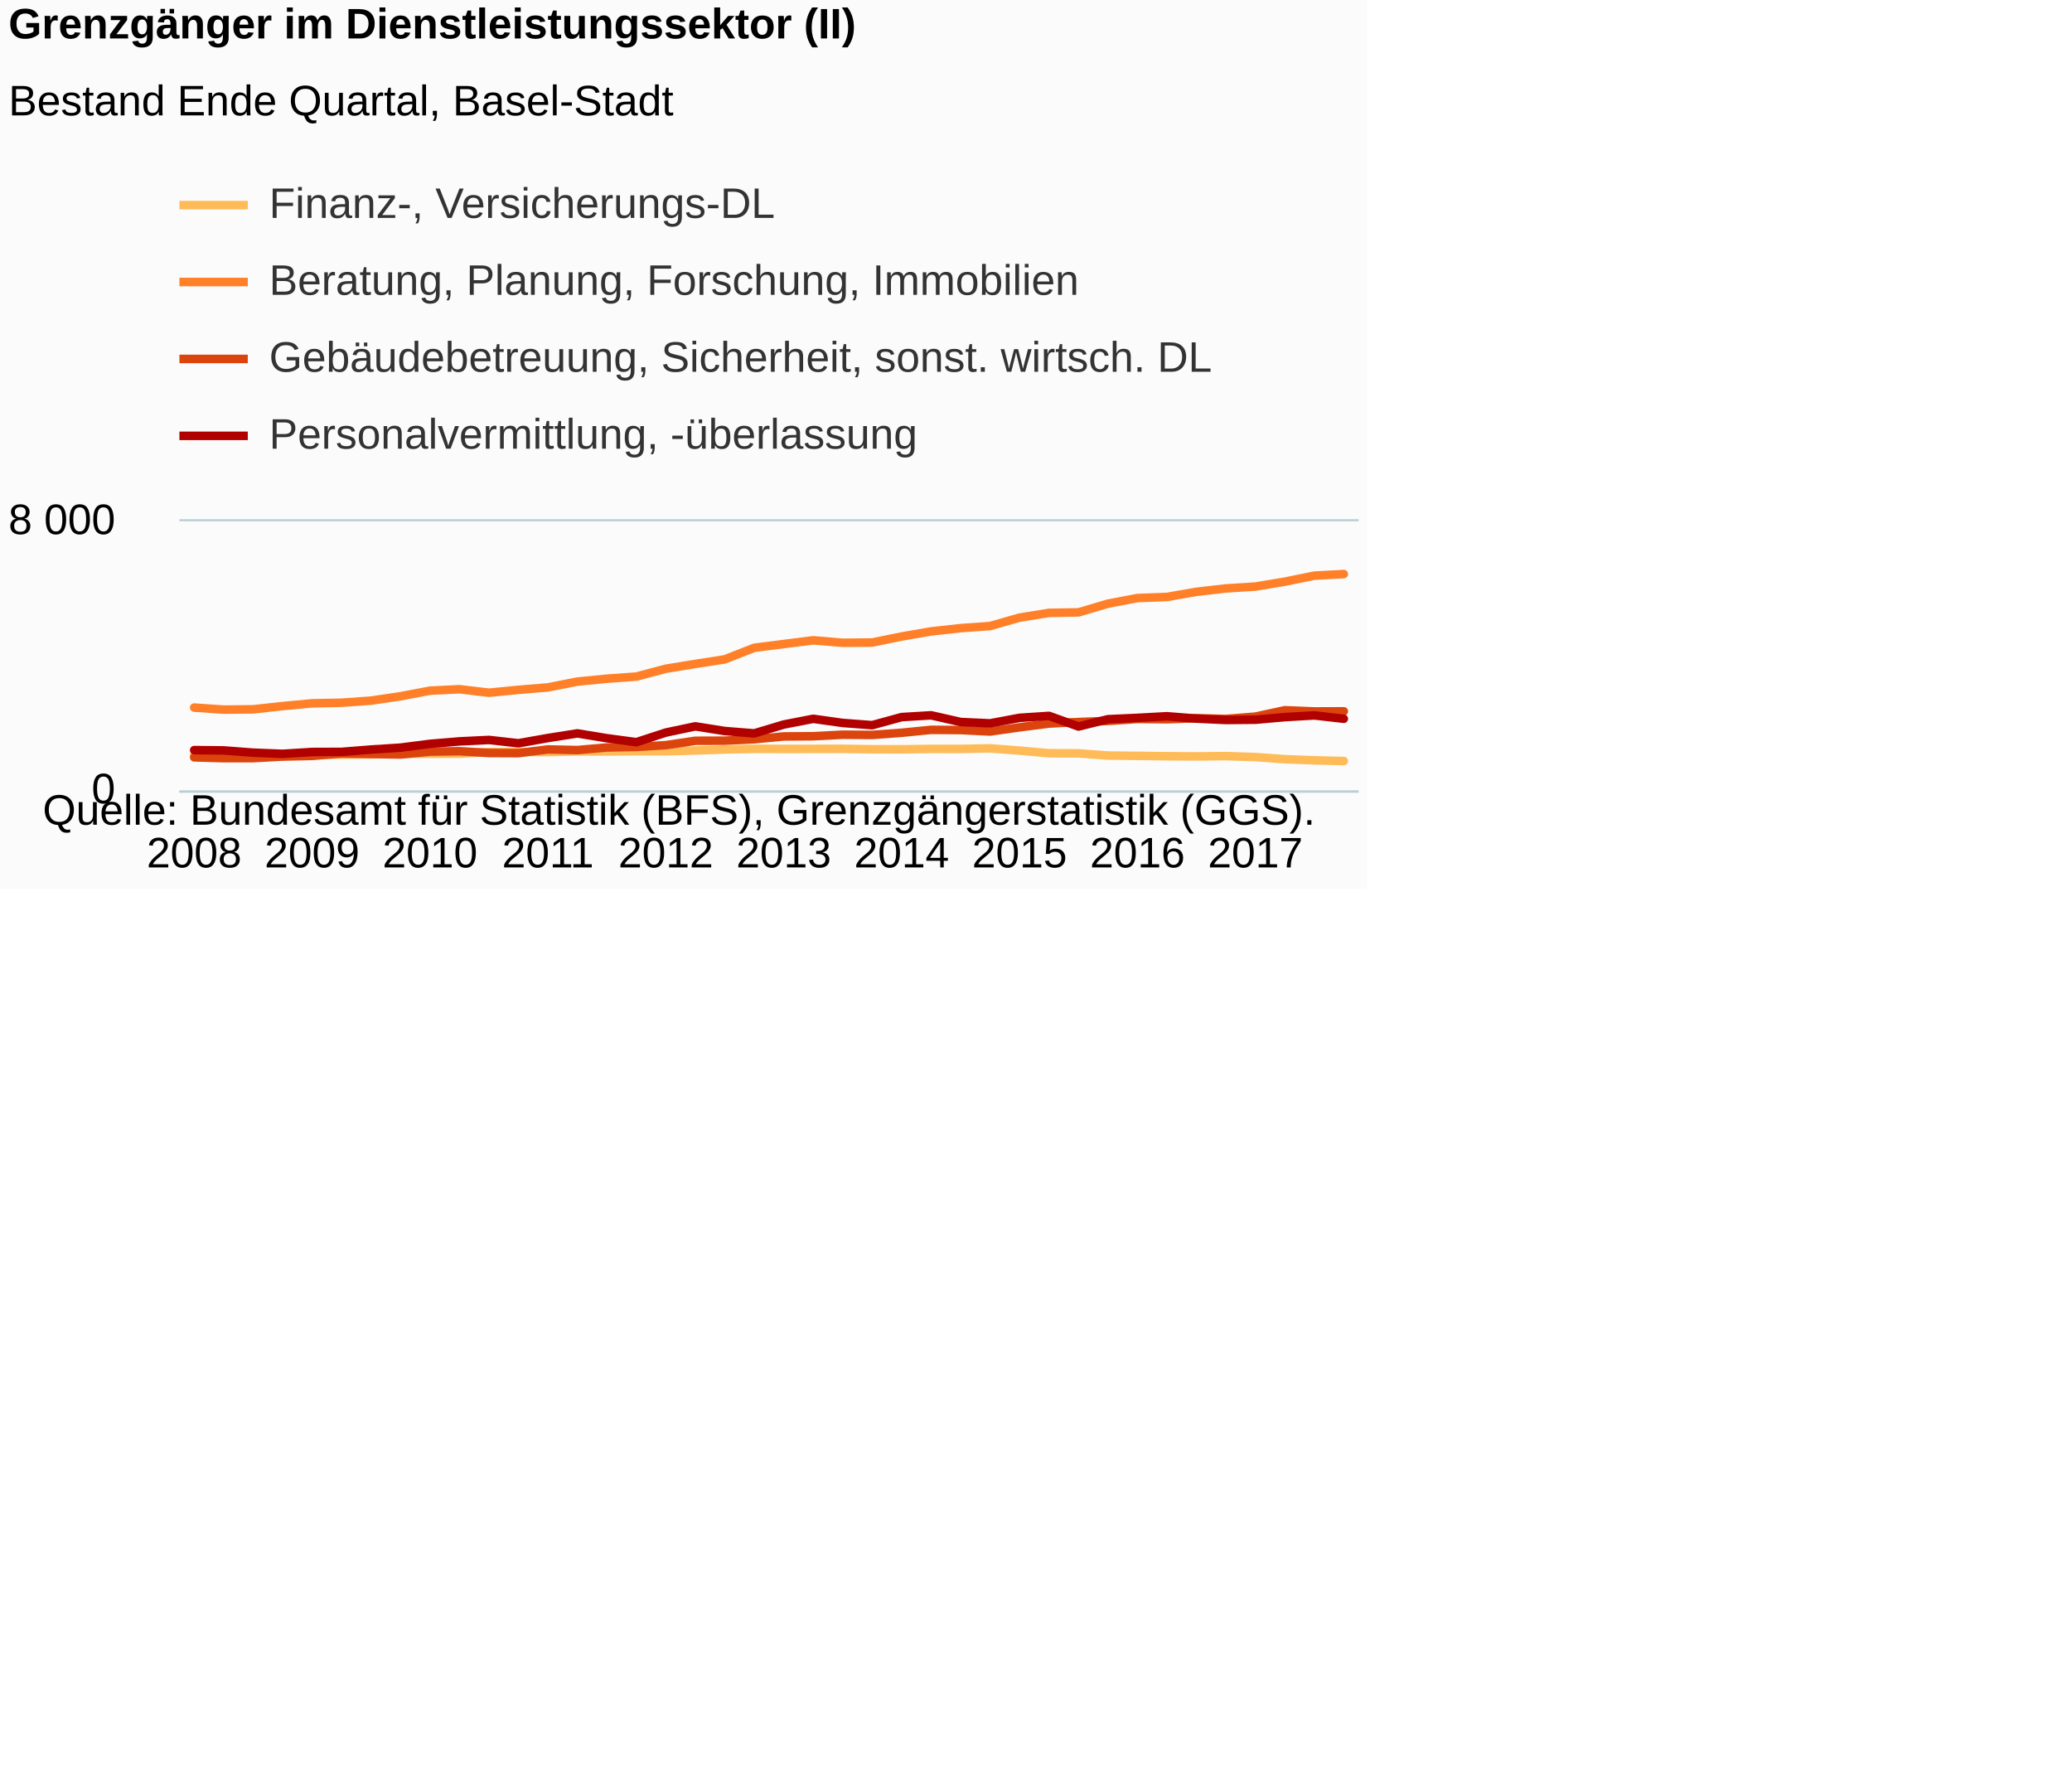
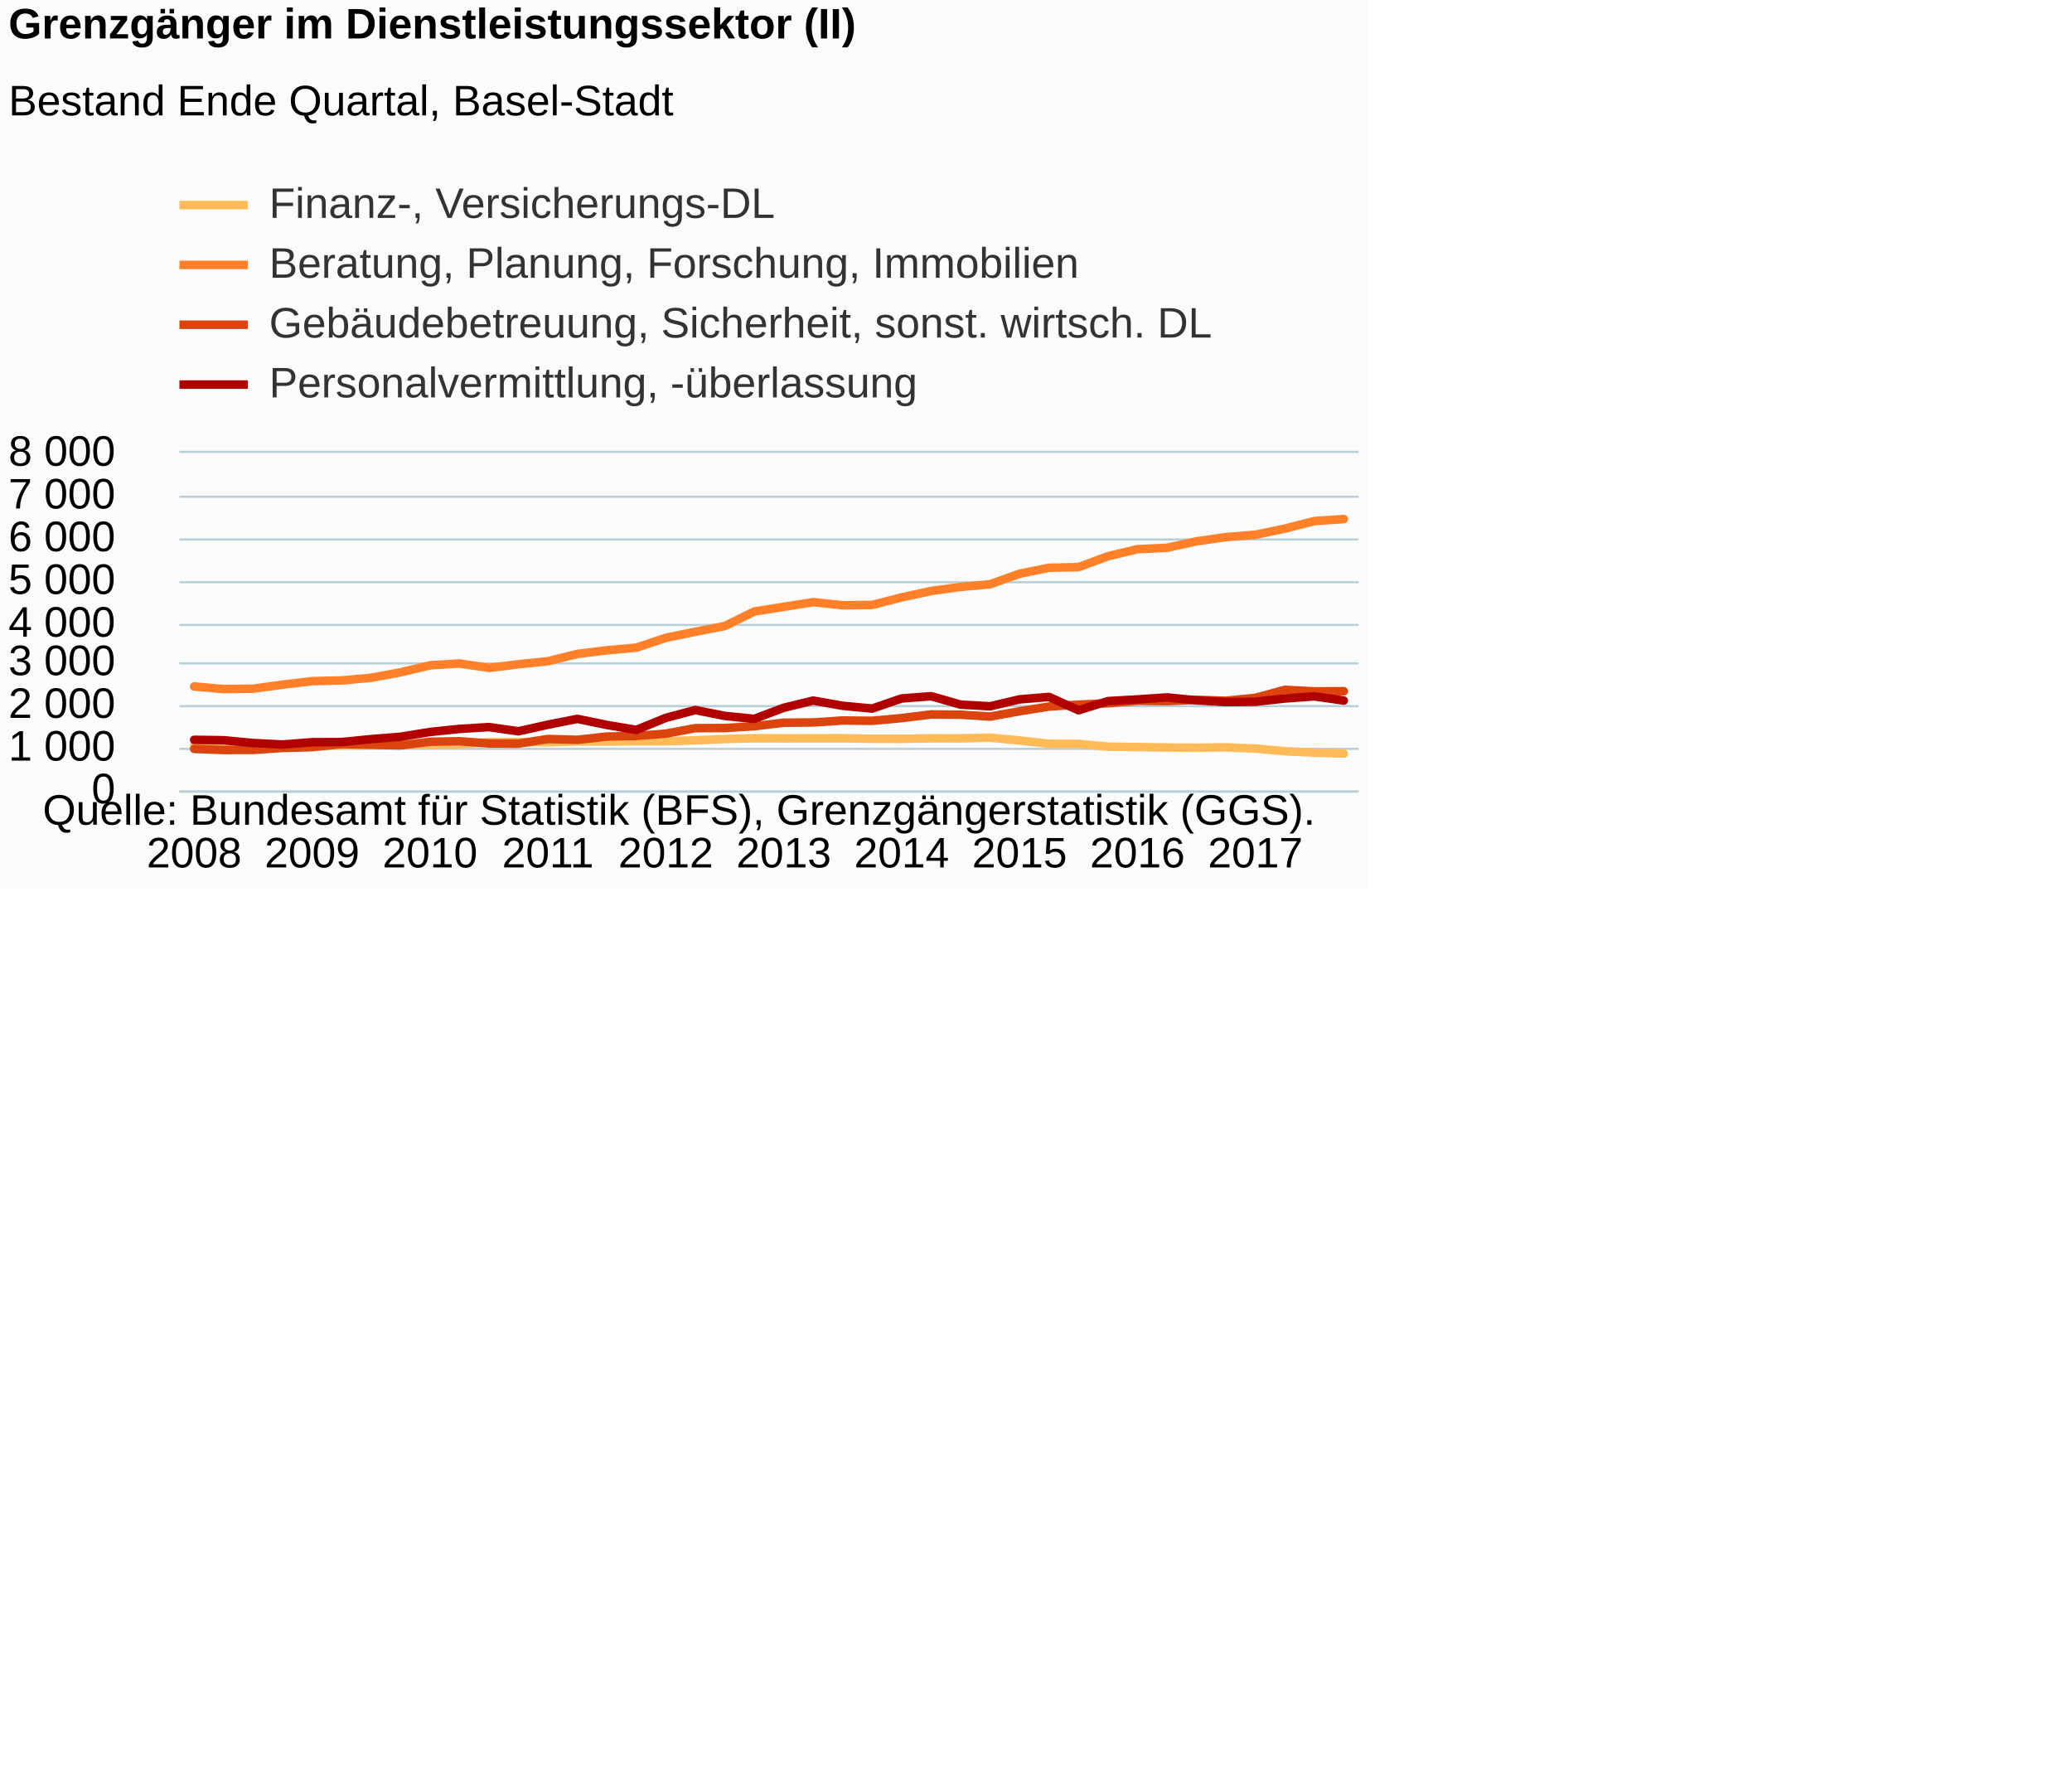
<svg xmlns="http://www.w3.org/2000/svg" version="1.1" class="highcharts-root" style="font-family:Arial;font-size:12px;" viewBox="0 0 485 415">
  <defs>
-     <clipPath id="highcharts-jp2vdhz-6">
-       <rect x="0" y="0" width="276" height="63" fill="none" />
+     <clipPath id="highcharts-7raxipv-6">
+       <rect x="0" y="0" width="276" height="79" fill="none" />
    </clipPath>
-     <clipPath id="highcharts-jp2vdhz-7">
-       <rect x="0" y="0" width="276" height="63" fill="none" />
+     <clipPath id="highcharts-7raxipv-7">
+       <rect x="0" y="0" width="276" height="79" fill="none" />
    </clipPath>
  </defs>
  <rect fill="#fbfbfb" class="highcharts-background" x="0" y="0" width="320" height="208" rx="0" ry="0" />
-   <rect fill="none" class="highcharts-plot-background" x="42" y="122" width="276" height="63" />
+   <rect fill="none" class="highcharts-plot-background" x="42" y="106" width="276" height="79" />
  <g class="highcharts-pane-group" data-z-index="0" />
  <g class="highcharts-grid highcharts-xaxis-grid " data-z-index="1">
-     <path fill="none" data-z-index="1" class="highcharts-grid-line" d="M 44.5 122 L 44.5 185" opacity="1" />
-     <path fill="none" data-z-index="1" class="highcharts-grid-line" d="M 72.5 122 L 72.5 185" opacity="1" />
-     <path fill="none" data-z-index="1" class="highcharts-grid-line" d="M 100.5 122 L 100.5 185" opacity="1" />
-     <path fill="none" data-z-index="1" class="highcharts-grid-line" d="M 127.5 122 L 127.5 185" opacity="1" />
-     <path fill="none" data-z-index="1" class="highcharts-grid-line" d="M 155.5 122 L 155.5 185" opacity="1" />
-     <path fill="none" data-z-index="1" class="highcharts-grid-line" d="M 182.5 122 L 182.5 185" opacity="1" />
-     <path fill="none" data-z-index="1" class="highcharts-grid-line" d="M 210.5 122 L 210.5 185" opacity="1" />
-     <path fill="none" data-z-index="1" class="highcharts-grid-line" d="M 238.5 122 L 238.5 185" opacity="1" />
-     <path fill="none" data-z-index="1" class="highcharts-grid-line" d="M 265.5 122 L 265.5 185" opacity="1" />
-     <path fill="none" data-z-index="1" class="highcharts-grid-line" d="M 293.5 122 L 293.5 185" opacity="1" />
+     <path fill="none" data-z-index="1" class="highcharts-grid-line" d="M 44.5 106 L 44.5 185" opacity="1" />
+     <path fill="none" data-z-index="1" class="highcharts-grid-line" d="M 72.5 106 L 72.5 185" opacity="1" />
+     <path fill="none" data-z-index="1" class="highcharts-grid-line" d="M 100.5 106 L 100.5 185" opacity="1" />
+     <path fill="none" data-z-index="1" class="highcharts-grid-line" d="M 127.5 106 L 127.5 185" opacity="1" />
+     <path fill="none" data-z-index="1" class="highcharts-grid-line" d="M 155.5 106 L 155.5 185" opacity="1" />
+     <path fill="none" data-z-index="1" class="highcharts-grid-line" d="M 182.5 106 L 182.5 185" opacity="1" />
+     <path fill="none" data-z-index="1" class="highcharts-grid-line" d="M 210.5 106 L 210.5 185" opacity="1" />
+     <path fill="none" data-z-index="1" class="highcharts-grid-line" d="M 238.5 106 L 238.5 185" opacity="1" />
+     <path fill="none" data-z-index="1" class="highcharts-grid-line" d="M 265.5 106 L 265.5 185" opacity="1" />
+     <path fill="none" data-z-index="1" class="highcharts-grid-line" d="M 293.5 106 L 293.5 185" opacity="1" />
  </g>
  <g class="highcharts-grid highcharts-yaxis-grid " data-z-index="1">
    <path fill="none" stroke="#B9CFD7" stroke-width="0.5" data-z-index="1" class="highcharts-grid-line" d="M 42 185.25 L 318 185.25" opacity="1" />
-     <path fill="none" stroke="#B9CFD7" stroke-width="0.5" data-z-index="1" class="highcharts-grid-line" d="M 42 121.75 L 318 121.75" opacity="1" />
+     <path fill="none" stroke="#B9CFD7" stroke-width="0.5" data-z-index="1" class="highcharts-grid-line" d="M 42 175.25 L 318 175.25" opacity="1" />
+     <path fill="none" stroke="#B9CFD7" stroke-width="0.5" data-z-index="1" class="highcharts-grid-line" d="M 42 165.25 L 318 165.25" opacity="1" />
+     <path fill="none" stroke="#B9CFD7" stroke-width="0.5" data-z-index="1" class="highcharts-grid-line" d="M 42 155.25 L 318 155.25" opacity="1" />
+     <path fill="none" stroke="#B9CFD7" stroke-width="0.5" data-z-index="1" class="highcharts-grid-line" d="M 42 146.25 L 318 146.25" opacity="1" />
+     <path fill="none" stroke="#B9CFD7" stroke-width="0.5" data-z-index="1" class="highcharts-grid-line" d="M 42 136.25 L 318 136.25" opacity="1" />
+     <path fill="none" stroke="#B9CFD7" stroke-width="0.5" data-z-index="1" class="highcharts-grid-line" d="M 42 126.25 L 318 126.25" opacity="1" />
+     <path fill="none" stroke="#B9CFD7" stroke-width="0.5" data-z-index="1" class="highcharts-grid-line" d="M 42 116.25 L 318 116.25" opacity="1" />
+     <path fill="none" stroke="#B9CFD7" stroke-width="0.5" data-z-index="1" class="highcharts-grid-line" d="M 42 105.75 L 318 105.75" opacity="1" />
  </g>
-   <rect fill="none" class="highcharts-plot-border" data-z-index="1" x="42" y="122" width="276" height="63" />
+   <rect fill="none" class="highcharts-plot-border" data-z-index="1" x="42" y="106" width="276" height="79" />
  <g class="highcharts-axis highcharts-xaxis " data-z-index="2">
    <path fill="none" class="highcharts-axis-line" stroke="#B9CFD7" stroke-width="0.5" data-z-index="7" d="M 42 185.25 L 318 185.25" />
  </g>
  <g class="highcharts-axis highcharts-yaxis " data-z-index="2">
-     <path fill="none" class="highcharts-axis-line" data-z-index="7" d="M 42 122 L 42 185" />
+     <path fill="none" class="highcharts-axis-line" data-z-index="7" d="M 42 106 L 42 185" />
  </g>
  <g class="highcharts-series-group" data-z-index="3">
-     <g data-z-index="0.1" class="highcharts-series highcharts-series-0 highcharts-line-series " transform="translate(42,122) scale(1 1)" clip-path="url(#highcharts-jp2vdhz-7)">
-       <path fill="none" d="M 3.45 54.59 L 10.35 54.558 L 17.25 54.739 L 24.15 54.731 L 31.05 54.637 L 37.95 54.605 L 44.85 54.542 L 51.75 54.393 L 58.65 54.393 L 65.55 54.377 L 72.45 53.975 L 79.35 53.952 L 86.25 54.007 L 93.15 53.834 L 100.05 53.857 L 106.95 53.794 L 113.85 53.81 L 120.75 53.637 L 127.65 53.392 L 134.55 53.243 L 141.45 53.267 L 148.35 53.259 L 155.25 53.243 L 162.15 53.345 L 169.05 53.361 L 175.95 53.259 L 182.85 53.267 L 189.75 53.133 L 196.65 53.66 L 203.55 54.275 L 210.45 54.298 L 217.35 54.818 L 224.25 54.889 L 231.15 54.975 L 238.05 55.015 L 244.95 54.944 L 251.85 55.172 L 258.75 55.668 L 265.65 55.936 L 272.55 56.102" class="highcharts-graph" data-z-index="1" stroke="#FFBB58" stroke-width="2" stroke-linejoin="round" stroke-linecap="round" />
+     <g data-z-index="0.1" class="highcharts-series highcharts-series-0 highcharts-line-series " transform="translate(42,106) scale(1 1)" clip-path="url(#highcharts-7raxipv-7)">
+       <path fill="none" d="M 3.45 68.454 L 10.35 68.414 L 17.25 68.641 L 24.15 68.631 L 31.05 68.513 L 37.95 68.473 L 44.85 68.394 L 51.75 68.207 L 58.65 68.207 L 65.55 68.187 L 72.45 67.683 L 79.35 67.654 L 86.25 67.723 L 93.15 67.505 L 100.05 67.535 L 106.95 67.456 L 113.85 67.476 L 120.75 67.259 L 127.65 66.953 L 134.55 66.765 L 141.45 66.794 L 148.35 66.785 L 155.25 66.765 L 162.15 66.893 L 169.05 66.913 L 175.95 66.785 L 182.85 66.794 L 189.75 66.627 L 196.65 67.288 L 203.55 68.058 L 210.45 68.088 L 217.35 68.74 L 224.25 68.829 L 231.15 68.937 L 238.05 68.987 L 244.95 68.898 L 251.85 69.184 L 258.75 69.806 L 265.65 70.142 L 272.55 70.35" class="highcharts-graph" data-z-index="1" stroke="#FFBB58" stroke-width="2" stroke-linejoin="round" stroke-linecap="round" />
    </g>
-     <g data-z-index="0.1" class="highcharts-markers highcharts-series-0 highcharts-line-series " transform="translate(42,122) scale(1 1)" clip-path="none" />
-     <g data-z-index="0.1" class="highcharts-series highcharts-series-1 highcharts-line-series " transform="translate(42,122) scale(1 1)" clip-path="url(#highcharts-jp2vdhz-7)">
-       <path fill="none" d="M 3.45 43.588 L 10.35 44.069 L 17.25 43.998 L 24.15 43.242 L 31.05 42.596 L 37.95 42.454 L 44.85 41.966 L 51.75 40.942 L 58.65 39.635 L 65.55 39.296 L 72.45 40.115 L 79.35 39.438 L 86.25 38.871 L 93.15 37.509 L 100.05 36.831 L 106.95 36.335 L 113.85 34.5 L 120.75 33.374 L 127.65 32.303 L 134.55 29.594 L 141.45 28.72 L 148.35 27.846 L 155.25 28.429 L 162.15 28.366 L 169.05 26.956 L 175.95 25.759 L 182.85 25.003 L 189.75 24.507 L 196.65 22.538 L 203.55 21.428 L 210.45 21.31 L 217.35 19.27 L 224.25 17.955 L 231.15 17.703 L 238.05 16.498 L 244.95 15.703 L 251.85 15.27 L 258.75 14.12 L 265.65 12.718 L 272.55 12.34" class="highcharts-graph" data-z-index="1" stroke="#FF8028" stroke-width="2" stroke-linejoin="round" stroke-linecap="round" />
+     <g data-z-index="0.1" class="highcharts-markers highcharts-series-0 highcharts-line-series " transform="translate(42,106) scale(1 1)" clip-path="none" />
+     <g data-z-index="0.1" class="highcharts-series highcharts-series-1 highcharts-line-series " transform="translate(42,106) scale(1 1)" clip-path="url(#highcharts-7raxipv-7)">
+       <path fill="none" d="M 3.45 54.658 L 10.35 55.261 L 17.25 55.172 L 24.15 54.224 L 31.05 53.414 L 37.95 53.236 L 44.85 52.624 L 51.75 51.34 L 58.65 49.701 L 65.55 49.276 L 72.45 50.303 L 79.35 49.454 L 86.25 48.743 L 93.15 47.035 L 100.05 46.185 L 106.95 45.563 L 113.85 43.262 L 120.75 41.85 L 127.65 40.507 L 134.55 37.11 L 141.45 36.014 L 148.35 34.918 L 155.25 35.649 L 162.15 35.57 L 169.05 33.802 L 175.95 32.301 L 182.85 31.353 L 189.75 30.731 L 196.65 28.262 L 203.55 26.87 L 210.45 26.722 L 217.35 24.164 L 224.25 22.515 L 231.15 22.199 L 238.05 20.688 L 244.95 19.691 L 251.85 19.148 L 258.75 17.706 L 265.65 15.948 L 272.55 15.474" class="highcharts-graph" data-z-index="1" stroke="#FF8028" stroke-width="2" stroke-linejoin="round" stroke-linecap="round" />
    </g>
-     <g data-z-index="0.1" class="highcharts-markers highcharts-series-1 highcharts-line-series " transform="translate(42,122) scale(1 1)" clip-path="none" />
-     <g data-z-index="0.1" class="highcharts-series highcharts-series-2 highcharts-line-series " transform="translate(42,122) scale(1 1)" clip-path="url(#highcharts-jp2vdhz-7)">
-       <path fill="none" d="M 3.45 55.235 L 10.35 55.432 L 17.25 55.424 L 24.15 55.054 L 31.05 54.904 L 37.95 54.337 L 44.85 54.456 L 51.75 54.574 L 58.65 53.897 L 65.55 53.802 L 72.45 54.219 L 79.35 54.251 L 86.25 53.385 L 93.15 53.534 L 100.05 52.928 L 106.95 52.81 L 113.85 52.385 L 120.75 51.361 L 127.65 51.337 L 134.55 50.998 L 141.45 50.345 L 148.35 50.298 L 155.25 49.935 L 162.15 49.99 L 169.05 49.486 L 175.95 48.801 L 182.85 48.849 L 189.75 49.195 L 196.65 48.211 L 203.55 47.329 L 210.45 46.974 L 217.35 46.715 L 224.25 46.25 L 231.15 46.321 L 238.05 46.077 L 244.95 46.25 L 251.85 45.706 L 258.75 44.21 L 265.65 44.494 L 272.55 44.47" class="highcharts-graph" data-z-index="1" stroke="#DC440E" stroke-width="2" stroke-linejoin="round" stroke-linecap="round" />
+     <g data-z-index="0.1" class="highcharts-markers highcharts-series-1 highcharts-line-series " transform="translate(42,106) scale(1 1)" clip-path="none" />
+     <g data-z-index="0.1" class="highcharts-series highcharts-series-2 highcharts-line-series " transform="translate(42,106) scale(1 1)" clip-path="url(#highcharts-7raxipv-7)">
+       <path fill="none" d="M 3.45 69.263 L 10.35 69.51 L 17.25 69.5 L 24.15 69.036 L 31.05 68.849 L 37.95 68.138 L 44.85 68.286 L 51.75 68.434 L 58.65 67.585 L 65.55 67.466 L 72.45 67.989 L 79.35 68.029 L 86.25 66.943 L 93.15 67.13 L 100.05 66.37 L 106.95 66.222 L 113.85 65.689 L 120.75 64.405 L 127.65 64.375 L 134.55 63.95 L 141.45 63.131 L 148.35 63.072 L 155.25 62.617 L 162.15 62.686 L 169.05 62.055 L 175.95 61.195 L 182.85 61.255 L 189.75 61.689 L 196.65 60.455 L 203.55 59.349 L 210.45 58.904 L 217.35 58.578 L 224.25 57.996 L 231.15 58.085 L 238.05 57.779 L 244.95 57.996 L 251.85 57.314 L 258.75 55.438 L 265.65 55.794 L 272.55 55.764" class="highcharts-graph" data-z-index="1" stroke="#DC440E" stroke-width="2" stroke-linejoin="round" stroke-linecap="round" />
    </g>
-     <g data-z-index="0.1" class="highcharts-markers highcharts-series-2 highcharts-line-series " transform="translate(42,122) scale(1 1)" clip-path="none" />
-     <g data-z-index="0.1" class="highcharts-series highcharts-series-3 highcharts-line-series " transform="translate(42,122) scale(1 1)" clip-path="url(#highcharts-jp2vdhz-7)">
-       <path fill="none" d="M 3.45 53.542 L 10.35 53.613 L 17.25 54.141 L 24.15 54.416 L 31.05 53.983 L 37.95 53.959 L 44.85 53.408 L 51.75 52.967 L 58.65 52.077 L 65.55 51.502 L 72.45 51.164 L 79.35 51.944 L 86.25 50.715 L 93.15 49.628 L 100.05 50.762 L 106.95 51.691 L 113.85 49.439 L 120.75 47.982 L 127.65 49.077 L 134.55 49.628 L 141.45 47.557 L 148.35 46.218 L 155.25 47.187 L 162.15 47.707 L 169.05 45.817 L 175.95 45.399 L 182.85 46.966 L 189.75 47.282 L 196.65 45.99 L 203.55 45.533 L 210.45 48.022 L 217.35 46.313 L 224.25 45.998 L 231.15 45.62 L 238.05 46.171 L 244.95 46.494 L 251.85 46.431 L 258.75 45.825 L 265.65 45.423 L 272.55 46.21" class="highcharts-graph" data-z-index="1" stroke="#B00000" stroke-width="2" stroke-linejoin="round" stroke-linecap="round" />
+     <g data-z-index="0.1" class="highcharts-markers highcharts-series-2 highcharts-line-series " transform="translate(42,106) scale(1 1)" clip-path="none" />
+     <g data-z-index="0.1" class="highcharts-series highcharts-series-3 highcharts-line-series " transform="translate(42,106) scale(1 1)" clip-path="url(#highcharts-7raxipv-7)">
+       <path fill="none" d="M 3.45 67.14 L 10.35 67.229 L 17.25 67.891 L 24.15 68.236 L 31.05 67.693 L 37.95 67.663 L 44.85 66.972 L 51.75 66.419 L 58.65 65.303 L 65.55 64.582 L 72.45 64.158 L 79.35 65.136 L 86.25 63.595 L 93.15 62.232 L 100.05 63.654 L 106.95 64.82 L 113.85 61.995 L 120.75 60.168 L 127.65 61.541 L 134.55 62.232 L 141.45 59.635 L 148.35 57.956 L 155.25 59.171 L 162.15 59.823 L 169.05 57.453 L 175.95 56.929 L 182.85 58.895 L 189.75 59.29 L 196.65 57.67 L 203.55 57.097 L 210.45 60.218 L 217.35 58.075 L 224.25 57.68 L 231.15 57.206 L 238.05 57.897 L 244.95 58.302 L 251.85 58.223 L 258.75 57.463 L 265.65 56.959 L 272.55 57.947" class="highcharts-graph" data-z-index="1" stroke="#B00000" stroke-width="2" stroke-linejoin="round" stroke-linecap="round" />
    </g>
-     <g data-z-index="0.1" class="highcharts-markers highcharts-series-3 highcharts-line-series " transform="translate(42,122) scale(1 1)" clip-path="none" />
+     <g data-z-index="0.1" class="highcharts-markers highcharts-series-3 highcharts-line-series " transform="translate(42,106) scale(1 1)" clip-path="none" />
  </g>
  <text x="2" text-anchor="start" class="highcharts-title" data-z-index="4" style="color:#000000;font-size:10px;font-weight:bold;fill:#000000;" y="9">
    <tspan>Grenzgänger im Dienstleistungssektor (II)</tspan>
  </text>
  <text x="2" text-anchor="start" class="highcharts-subtitle" data-z-index="4" style="color:#000000;font-size:10px;font-weight:normal;font-family:Arial;fill:#000000;" y="27">
    <tspan>Bestand Ende Quartal, Basel-Stadt</tspan>
  </text>
  <g class="highcharts-legend" data-z-index="7" transform="translate(42,43)">
-     <rect fill="none" class="highcharts-legend-box" rx="0" ry="0" x="0" y="0" width="241" height="67" visibility="visible" />
+     <rect fill="none" class="highcharts-legend-box" rx="0" ry="0" x="0" y="0" width="241" height="51" visibility="visible" />
    <g data-z-index="1">
      <g>
        <g class="highcharts-legend-item highcharts-line-series highcharts-color-undefined highcharts-series-0" data-z-index="1" transform="translate(0,-5)">
          <path fill="none" d="M 0 10 L 16 10" class="highcharts-graph" stroke="#FFBB58" stroke-width="2" />
          <text x="21" style="color:#333333;font-size:10px;font-weight:normal;cursor:pointer;fill:#333333;" text-anchor="start" data-z-index="2" y="13">
            <tspan>Finanz-, Versicherungs-DL</tspan>
          </text>
        </g>
-         <g class="highcharts-legend-item highcharts-line-series highcharts-color-undefined highcharts-series-1" data-z-index="1" transform="translate(0,13)">
+         <g class="highcharts-legend-item highcharts-line-series highcharts-color-undefined highcharts-series-1" data-z-index="1" transform="translate(0,9)">
          <path fill="none" d="M 0 10 L 16 10" class="highcharts-graph" stroke="#FF8028" stroke-width="2" />
          <text x="21" y="13" style="color:#333333;font-size:10px;font-weight:normal;cursor:pointer;fill:#333333;" text-anchor="start" data-z-index="2">
            <tspan>Beratung, Planung, Forschung, Immobilien</tspan>
          </text>
        </g>
-         <g class="highcharts-legend-item highcharts-line-series highcharts-color-undefined highcharts-series-2" data-z-index="1" transform="translate(0,31)">
+         <g class="highcharts-legend-item highcharts-line-series highcharts-color-undefined highcharts-series-2" data-z-index="1" transform="translate(0,23)">
          <path fill="none" d="M 0 10 L 16 10" class="highcharts-graph" stroke="#DC440E" stroke-width="2" />
          <text x="21" y="13" style="color:#333333;font-size:10px;font-weight:normal;cursor:pointer;fill:#333333;" text-anchor="start" data-z-index="2">
            <tspan>Gebäudebetreuung, Sicherheit, sonst. wirtsch. DL</tspan>
          </text>
        </g>
-         <g class="highcharts-legend-item highcharts-line-series highcharts-color-undefined highcharts-series-3" data-z-index="1" transform="translate(0,49)">
+         <g class="highcharts-legend-item highcharts-line-series highcharts-color-undefined highcharts-series-3" data-z-index="1" transform="translate(0,37)">
          <path fill="none" d="M 0 10 L 16 10" class="highcharts-graph" stroke="#B00000" stroke-width="2" />
          <text x="21" y="13" style="color:#333333;font-size:10px;font-weight:normal;cursor:pointer;fill:#333333;" text-anchor="start" data-z-index="2">
            <tspan>Personalvermittlung, -überlassung</tspan>
          </text>
        </g>
      </g>
    </g>
  </g>
  <g class="highcharts-axis-labels highcharts-xaxis-labels " data-z-index="7">
    <text x="45.45" style="color:#000000;cursor:default;font-size:10px;white-space:nowrap;fill:#000000;" text-anchor="middle" transform="translate(0,0)" y="203" opacity="1">2008</text>
    <text x="73.05" style="color:#000000;cursor:default;font-size:10px;white-space:nowrap;fill:#000000;" text-anchor="middle" transform="translate(0,0)" y="203" opacity="1">2009</text>
    <text x="100.65" style="color:#000000;cursor:default;font-size:10px;white-space:nowrap;fill:#000000;" text-anchor="middle" transform="translate(0,0)" y="203" opacity="1">2010</text>
    <text x="128.25" style="color:#000000;cursor:default;font-size:10px;white-space:nowrap;fill:#000000;" text-anchor="middle" transform="translate(0,0)" y="203" opacity="1">2011</text>
    <text x="155.85" style="color:#000000;cursor:default;font-size:10px;white-space:nowrap;fill:#000000;" text-anchor="middle" transform="translate(0,0)" y="203" opacity="1">2012</text>
    <text x="183.45" style="color:#000000;cursor:default;font-size:10px;white-space:nowrap;fill:#000000;" text-anchor="middle" transform="translate(0,0)" y="203" opacity="1">2013</text>
    <text x="211.05" style="color:#000000;cursor:default;font-size:10px;white-space:nowrap;fill:#000000;" text-anchor="middle" transform="translate(0,0)" y="203" opacity="1">2014</text>
    <text x="238.65" style="color:#000000;cursor:default;font-size:10px;white-space:nowrap;fill:#000000;" text-anchor="middle" transform="translate(0,0)" y="203" opacity="1">2015</text>
    <text x="266.25" style="color:#000000;cursor:default;font-size:10px;white-space:nowrap;fill:#000000;" text-anchor="middle" transform="translate(0,0)" y="203" opacity="1">2016</text>
    <text x="293.85" style="color:#000000;cursor:default;font-size:10px;white-space:nowrap;fill:#000000;" text-anchor="middle" transform="translate(0,0)" y="203" opacity="1">2017</text>
  </g>
  <g class="highcharts-axis-labels highcharts-yaxis-labels " data-z-index="7">
    <text x="27" style="color:#000000;cursor:default;font-size:10;fill:#000000;" text-anchor="end" transform="translate(0,0)" y="188" opacity="1">0</text>
-     <text x="27" style="color:#000000;cursor:default;font-size:10;fill:#000000;" text-anchor="end" transform="translate(0,0)" y="125" opacity="1">
+     <text x="27" style="color:#000000;cursor:default;font-size:10;fill:#000000;" text-anchor="end" transform="translate(0,0)" y="178" opacity="1">
+       <tspan>1 000</tspan>
+     </text>
+     <text x="27" style="color:#000000;cursor:default;font-size:10;fill:#000000;" text-anchor="end" transform="translate(0,0)" y="168" opacity="1">
+       <tspan>2 000</tspan>
+     </text>
+     <text x="27" style="color:#000000;cursor:default;font-size:10;fill:#000000;" text-anchor="end" transform="translate(0,0)" y="158" opacity="1">
+       <tspan>3 000</tspan>
+     </text>
+     <text x="27" style="color:#000000;cursor:default;font-size:10;fill:#000000;" text-anchor="end" transform="translate(0,0)" y="149" opacity="1">
+       <tspan>4 000</tspan>
+     </text>
+     <text x="27" style="color:#000000;cursor:default;font-size:10;fill:#000000;" text-anchor="end" transform="translate(0,0)" y="139" opacity="1">
+       <tspan>5 000</tspan>
+     </text>
+     <text x="27" style="color:#000000;cursor:default;font-size:10;fill:#000000;" text-anchor="end" transform="translate(0,0)" y="129" opacity="1">
+       <tspan>6 000</tspan>
+     </text>
+     <text x="27" style="color:#000000;cursor:default;font-size:10;fill:#000000;" text-anchor="end" transform="translate(0,0)" y="119" opacity="1">
+       <tspan>7 000</tspan>
+     </text>
+     <text x="27" style="color:#000000;cursor:default;font-size:10;fill:#000000;" text-anchor="end" transform="translate(0,0)" y="109" opacity="1">
      <tspan>8 000</tspan>
    </text>
  </g>
  <text x="10" class="highcharts-credits" text-anchor="start" data-z-index="8" style="cursor:default;color:#000000;font-size:10px;fill:#000000;" y="193">
    <tspan>Quelle: Bundesamt für Statistik (BFS), Grenzgängerstatistik (GGS).</tspan>
  </text>
</svg>
